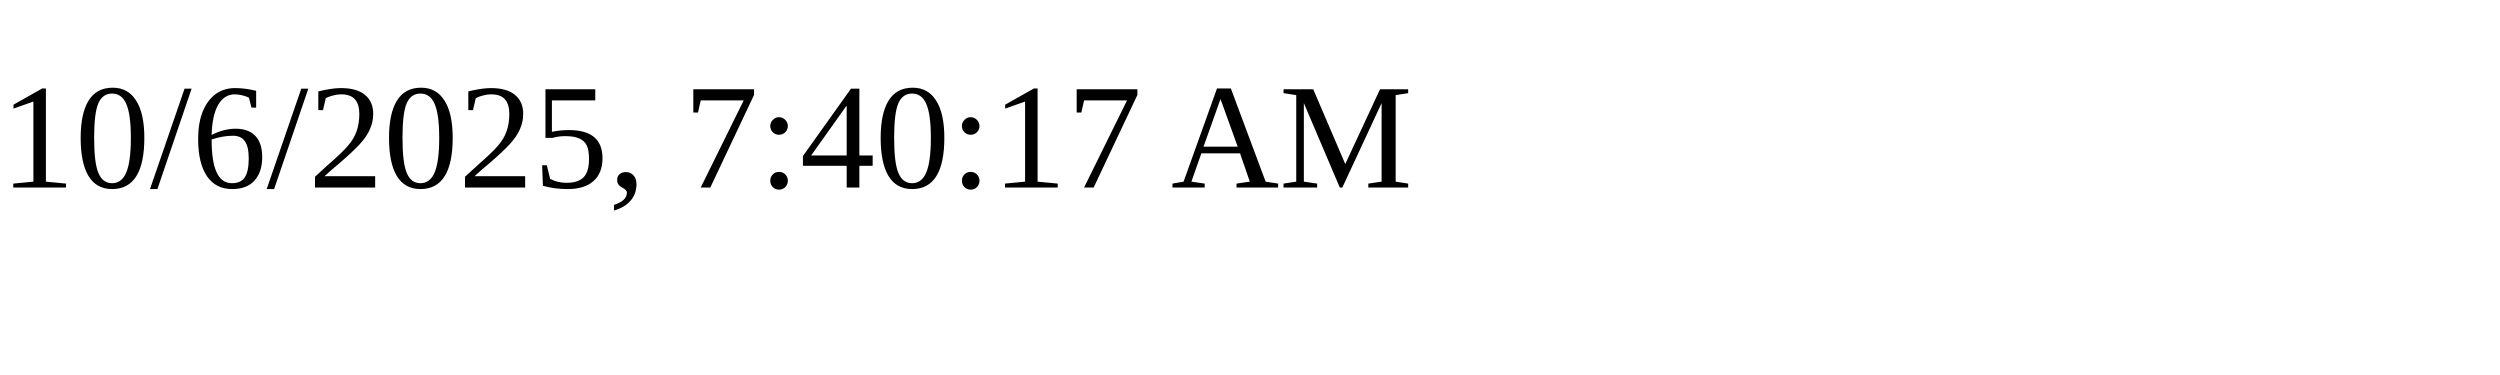
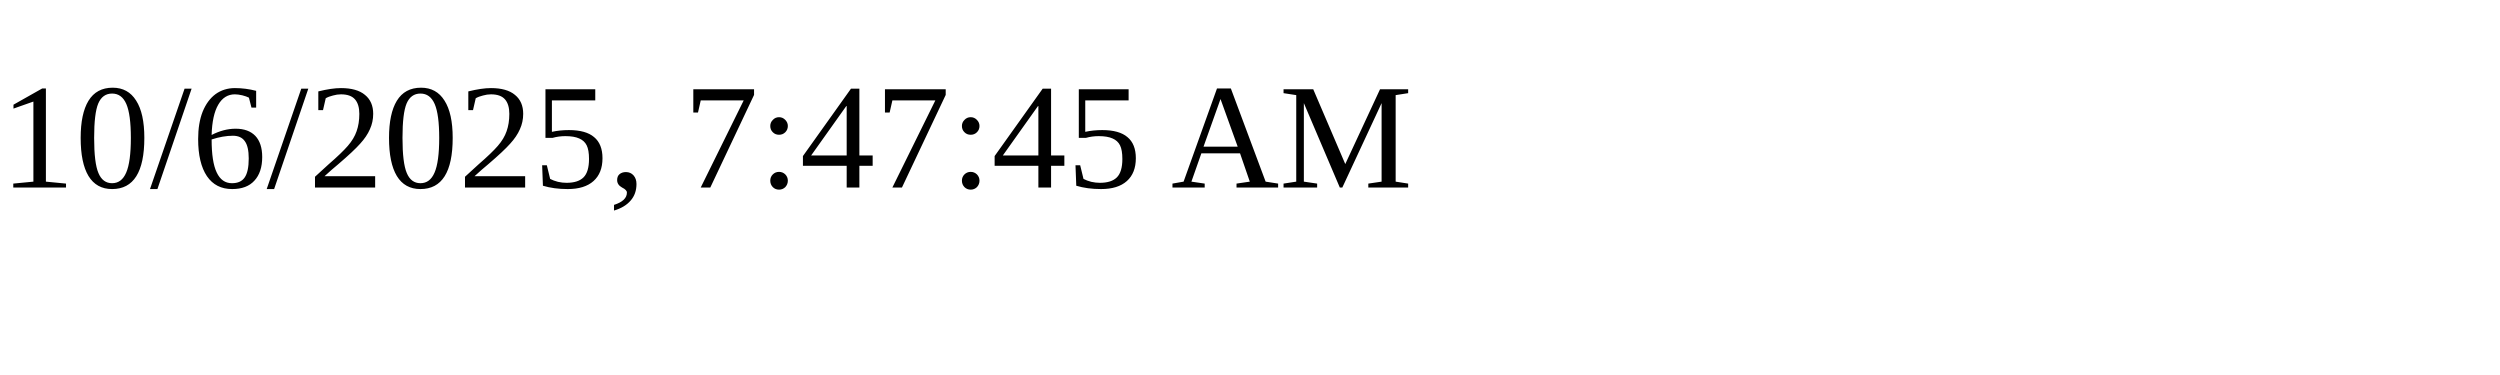
<svg xmlns="http://www.w3.org/2000/svg" height="30" width="200">
-   <text x="0" y="15">10/6/2025, 7:40:17 AM</text>
+   <text x="0" y="15">10/6/2025, 7:47:45 AM</text>
</svg>
